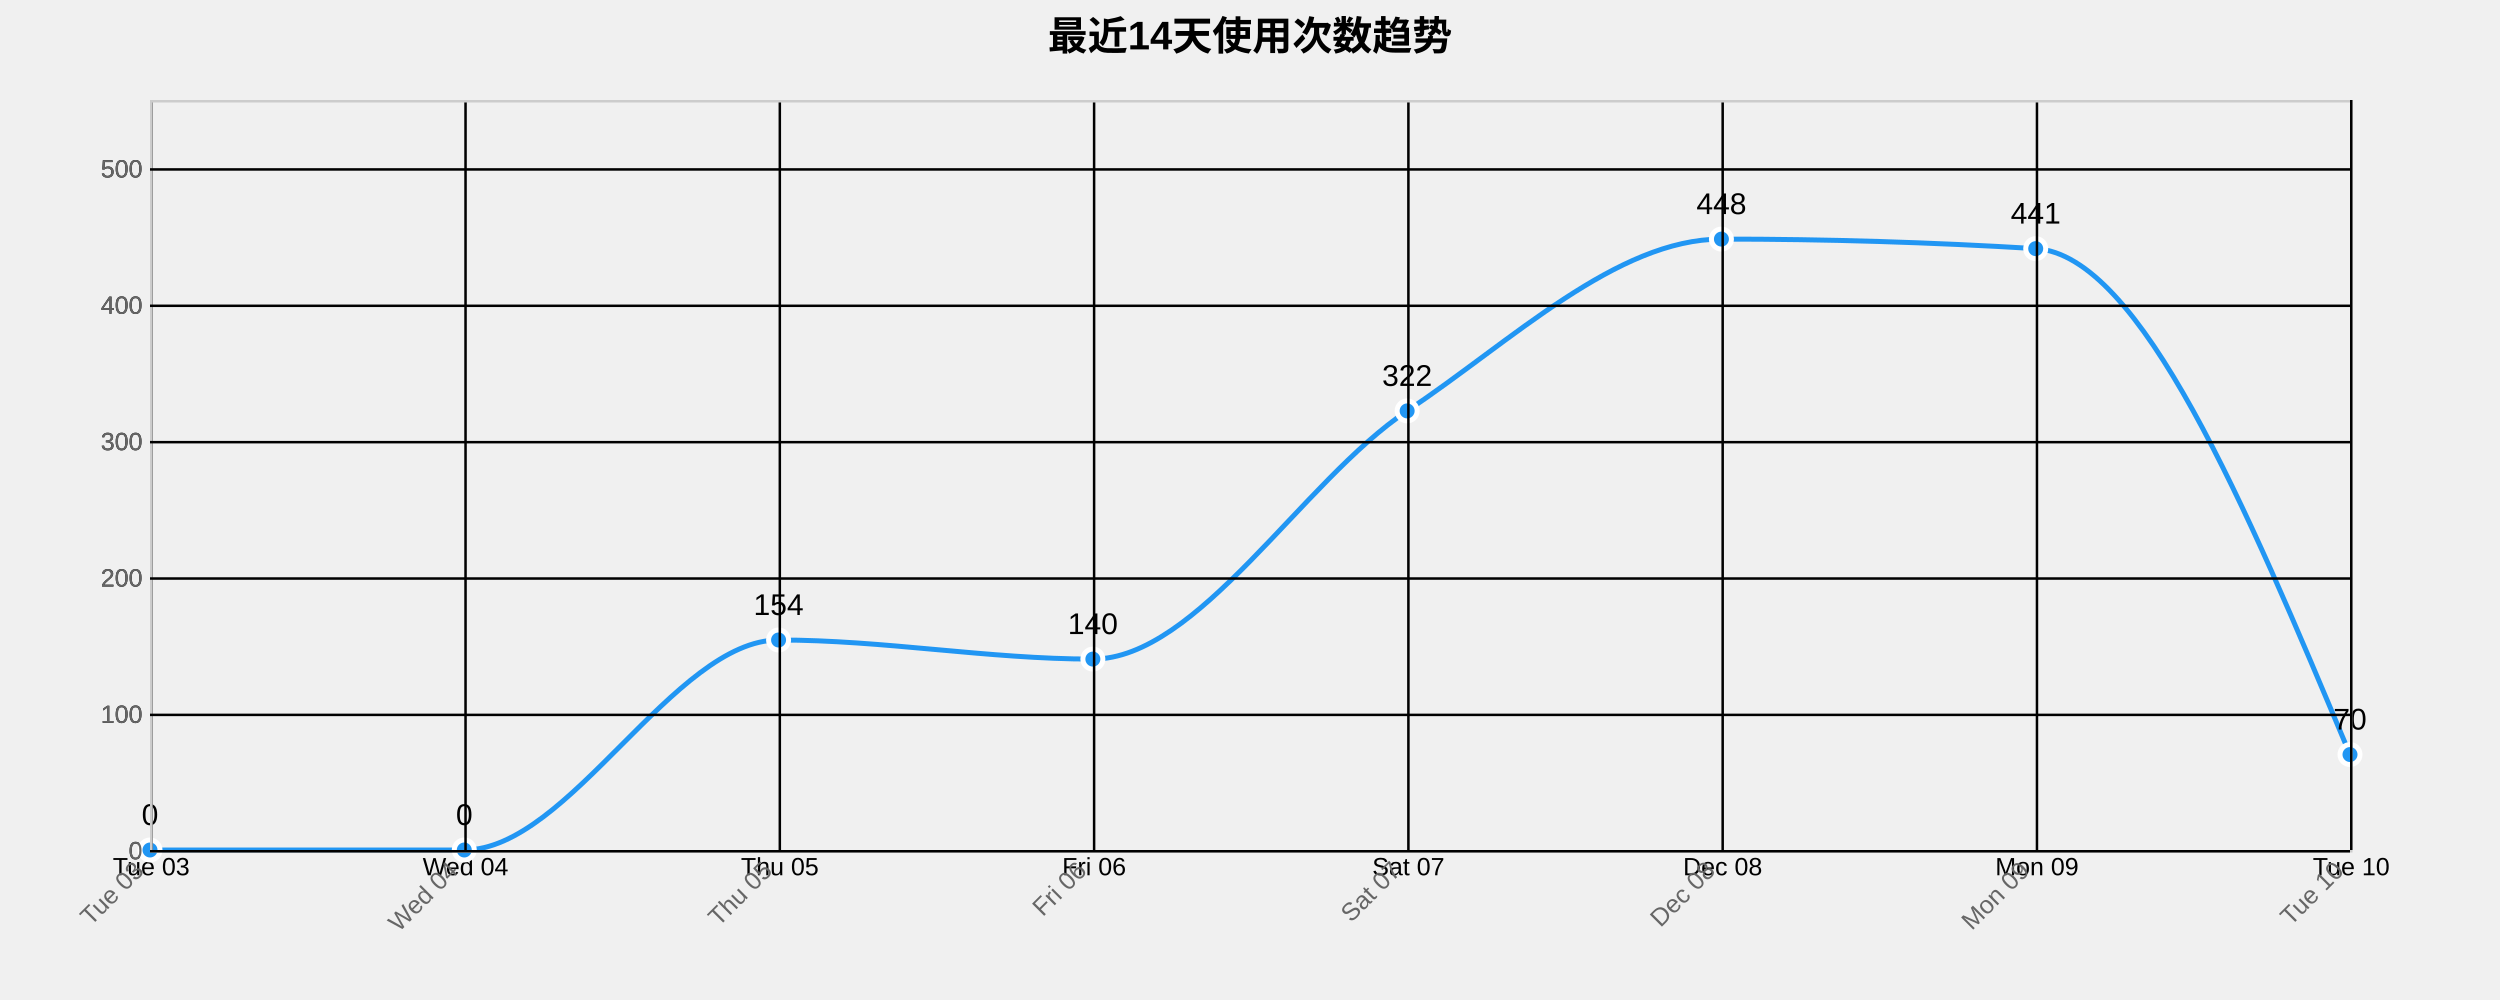
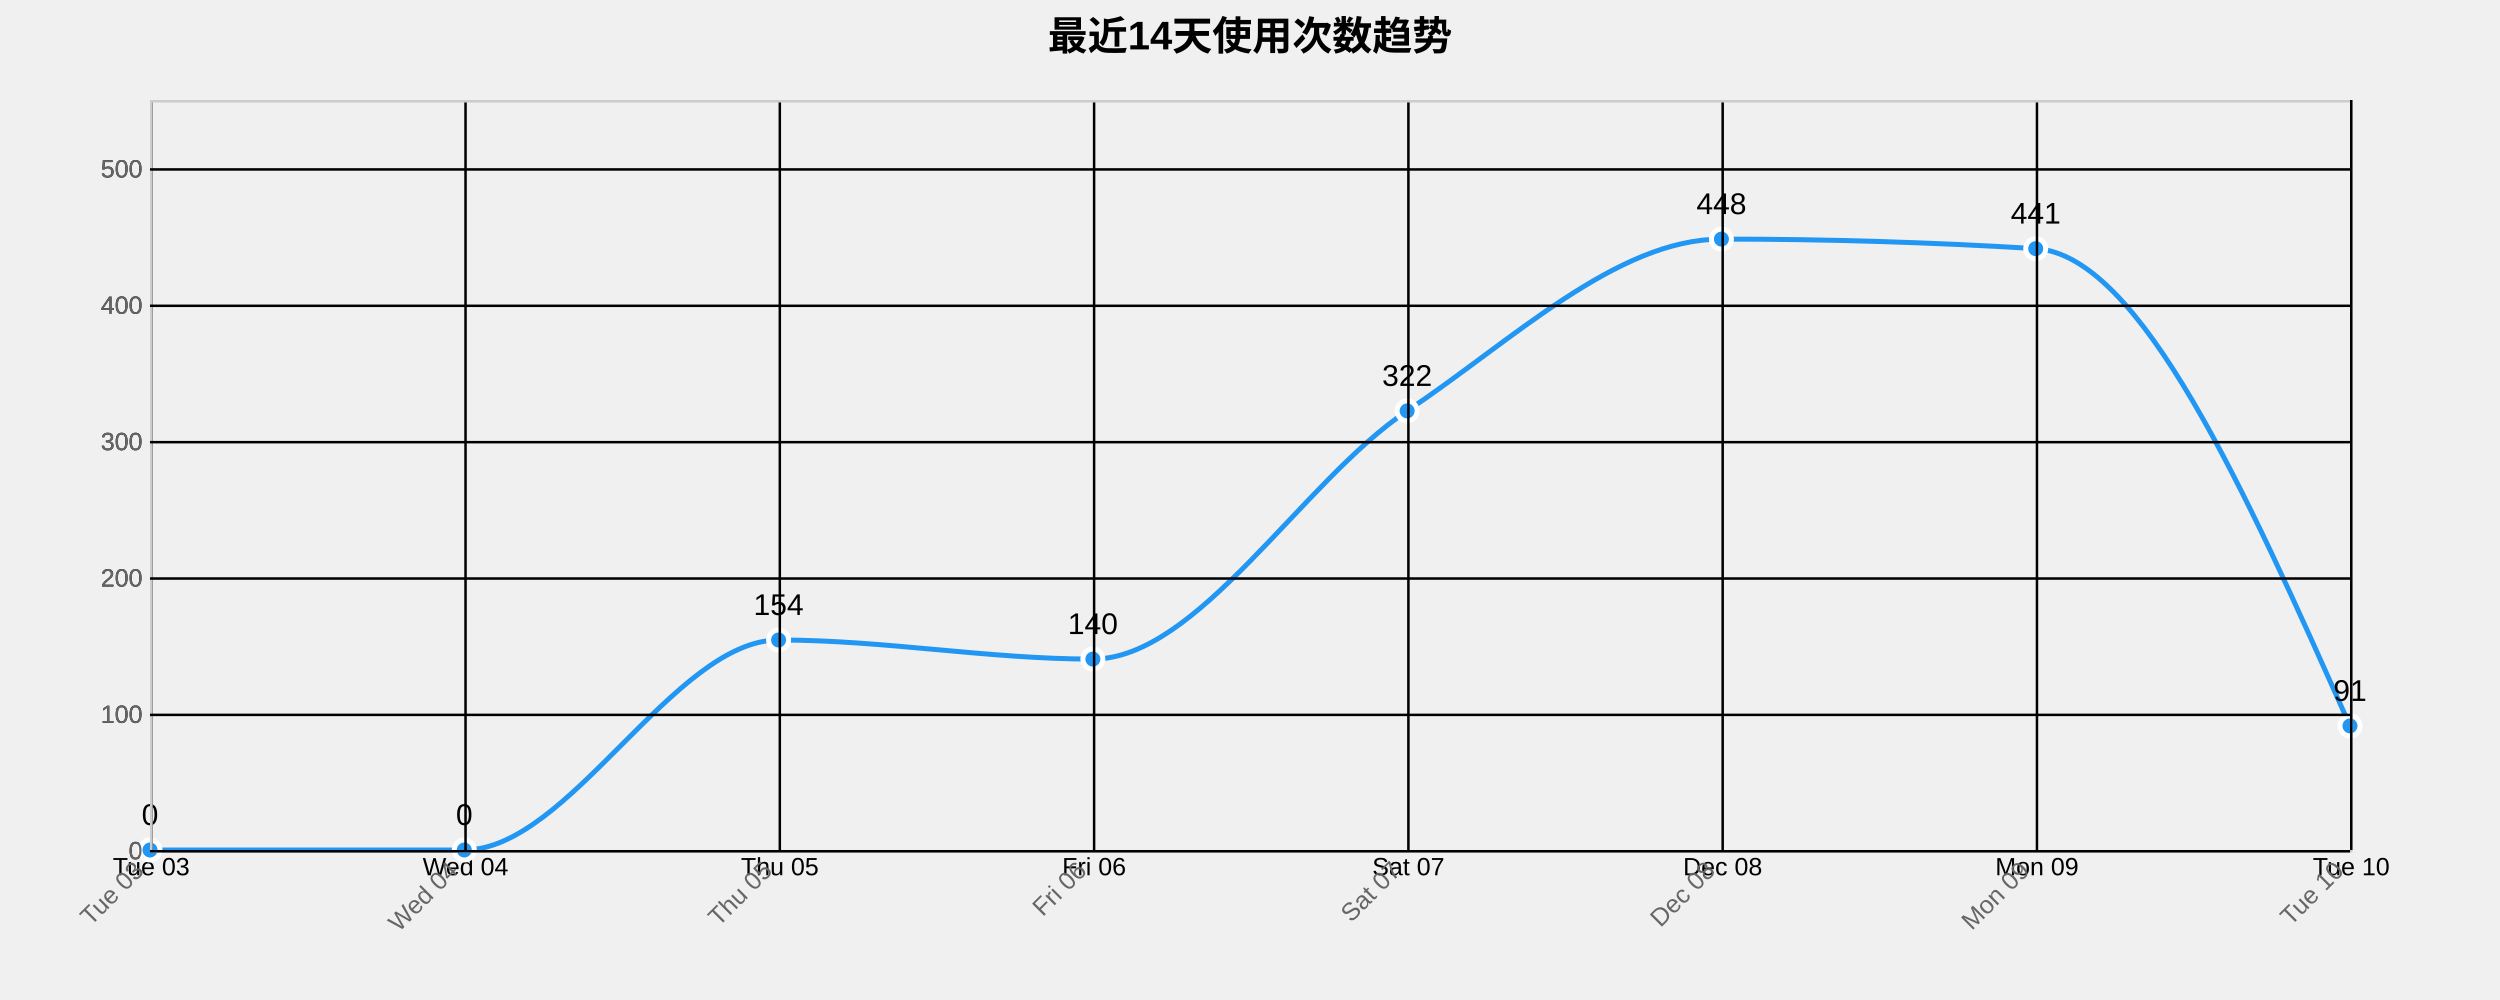
<svg xmlns="http://www.w3.org/2000/svg" width="1000" height="400">
  <g transform="translate(60,40)">
    <text x="440" y="-20" text-anchor="middle" style="font-size: 16px; font-weight: bold;">最近14天使用次数趋势</text>
    <g class="grid" transform="translate(0,300)" fill="none" font-size="10" font-family="sans-serif" text-anchor="middle">
      <path class="domain" stroke="currentColor" d="M0.5,-300V0.5H880.5V-300" />
      <g class="tick" opacity="1" transform="translate(0.5,0)">
        <line stroke="currentColor" y2="-300" />
        <text fill="currentColor" y="3" dy="0.71em">Tue 03</text>
      </g>
      <g class="tick" opacity="1" transform="translate(126.2143,0)">
        <line stroke="currentColor" y2="-300" />
        <text fill="currentColor" y="3" dy="0.71em">Wed 04</text>
      </g>
      <g class="tick" opacity="1" transform="translate(251.9286,0)">
        <line stroke="currentColor" y2="-300" />
        <text fill="currentColor" y="3" dy="0.71em">Thu 05</text>
      </g>
      <g class="tick" opacity="1" transform="translate(377.6429,0)">
        <line stroke="currentColor" y2="-300" />
        <text fill="currentColor" y="3" dy="0.71em">Fri 06</text>
      </g>
      <g class="tick" opacity="1" transform="translate(503.3571,0)">
        <line stroke="currentColor" y2="-300" />
        <text fill="currentColor" y="3" dy="0.71em">Sat 07</text>
      </g>
      <g class="tick" opacity="1" transform="translate(629.0714,0)">
        <line stroke="currentColor" y2="-300" />
        <text fill="currentColor" y="3" dy="0.71em">Dec 08</text>
      </g>
      <g class="tick" opacity="1" transform="translate(754.7857,0)">
        <line stroke="currentColor" y2="-300" />
        <text fill="currentColor" y="3" dy="0.71em">Mon 09</text>
      </g>
      <g class="tick" opacity="1" transform="translate(880.5,0)">
        <line stroke="currentColor" y2="-300" />
        <text fill="currentColor" y="3" dy="0.71em">Tue 10</text>
      </g>
    </g>
    <g class="grid" fill="none" font-size="10" font-family="sans-serif" text-anchor="end">
      <path class="domain" stroke="currentColor" d="M880,300.5H0.5V0.5H880" />
      <g class="tick" opacity="1" transform="translate(0,300.5)">
        <line stroke="currentColor" x2="880" />
        <text fill="currentColor" x="-3" dy="0.32em">0</text>
      </g>
      <g class="tick" opacity="1" transform="translate(0,245.9545)">
        <line stroke="currentColor" x2="880" />
        <text fill="currentColor" x="-3" dy="0.32em">100</text>
      </g>
      <g class="tick" opacity="1" transform="translate(0,191.4091)">
        <line stroke="currentColor" x2="880" />
        <text fill="currentColor" x="-3" dy="0.32em">200</text>
      </g>
      <g class="tick" opacity="1" transform="translate(0,136.8636)">
        <line stroke="currentColor" x2="880" />
        <text fill="currentColor" x="-3" dy="0.32em">300</text>
      </g>
      <g class="tick" opacity="1" transform="translate(0,82.31818)">
        <line stroke="currentColor" x2="880" />
        <text fill="currentColor" x="-3" dy="0.32em">400</text>
      </g>
      <g class="tick" opacity="1" transform="translate(0,27.77273)">
        <line stroke="currentColor" x2="880" />
        <text fill="currentColor" x="-3" dy="0.32em">500</text>
      </g>
    </g>
-     <path class="area" d="M0,300C41.905,300,83.81,300,125.714,300C167.619,300,209.524,216,251.429,216C293.333,216,335.238,223.636,377.143,223.636C419.048,223.636,460.952,152.364,502.857,124.364C544.762,96.364,586.667,55.636,628.571,55.636C670.476,55.636,712.381,56.909,754.286,59.455C796.19,62,838.095,161.909,880,261.818L880,300C838.095,300,796.19,300,754.286,300C712.381,300,670.476,300,628.571,300C586.667,300,544.762,300,502.857,300C460.952,300,419.048,300,377.143,300C335.238,300,293.333,300,251.429,300C209.524,300,167.619,300,125.714,300C83.81,300,41.905,300,0,300Z" style="fill: url(#area-gradient); opacity: 0.3;" />
-     <path class="line" d="M0,300C41.905,300,83.81,300,125.714,300C167.619,300,209.524,216,251.429,216C293.333,216,335.238,223.636,377.143,223.636C419.048,223.636,460.952,152.364,502.857,124.364C544.762,96.364,586.667,55.636,628.571,55.636C670.476,55.636,712.381,56.909,754.286,59.455C796.19,62,838.095,161.909,880,261.818" style="fill: none; stroke: #2196F3; stroke-width: 2px;" />
+     <path class="area" d="M0,300C41.905,300,83.81,300,125.714,300C167.619,300,209.524,216,251.429,216C293.333,216,335.238,223.636,377.143,223.636C419.048,223.636,460.952,152.364,502.857,124.364C544.762,96.364,586.667,55.636,628.571,55.636C670.476,55.636,712.381,56.909,754.286,59.455C796.19,62,838.095,156.182,880,250.364L880,300C838.095,300,796.19,300,754.286,300C712.381,300,670.476,300,628.571,300C586.667,300,544.762,300,502.857,300C460.952,300,419.048,300,377.143,300C335.238,300,293.333,300,251.429,300C209.524,300,167.619,300,125.714,300C83.81,300,41.905,300,0,300Z" style="fill: url(#area-gradient); opacity: 0.3;" />
+     <path class="line" d="M0,300C41.905,300,83.81,300,125.714,300C167.619,300,209.524,216,251.429,216C293.333,216,335.238,223.636,377.143,223.636C419.048,223.636,460.952,152.364,502.857,124.364C544.762,96.364,586.667,55.636,628.571,55.636C670.476,55.636,712.381,56.909,754.286,59.455C796.19,62,838.095,156.182,880,250.364" style="fill: none; stroke: #2196F3; stroke-width: 2px;" />
    <circle class="dot" cx="0" cy="300" r="4" style="fill: #2196F3; stroke: #fff; stroke-width: 2px;" />
    <circle class="dot" cx="125.714" cy="300" r="4" style="fill: #2196F3; stroke: #fff; stroke-width: 2px;" />
    <circle class="dot" cx="251.429" cy="216" r="4" style="fill: #2196F3; stroke: #fff; stroke-width: 2px;" />
    <circle class="dot" cx="377.143" cy="223.636" r="4" style="fill: #2196F3; stroke: #fff; stroke-width: 2px;" />
    <circle class="dot" cx="502.857" cy="124.364" r="4" style="fill: #2196F3; stroke: #fff; stroke-width: 2px;" />
    <circle class="dot" cx="628.571" cy="55.636" r="4" style="fill: #2196F3; stroke: #fff; stroke-width: 2px;" />
    <circle class="dot" cx="754.286" cy="59.455" r="4" style="fill: #2196F3; stroke: #fff; stroke-width: 2px;" />
-     <circle class="dot" cx="880" cy="261.818" r="4" style="fill: #2196F3; stroke: #fff; stroke-width: 2px;" />
+     <circle class="dot" cx="880" cy="250.364" r="4" style="fill: #2196F3; stroke: #fff; stroke-width: 2px;" />
    <text class="label" x="0" y="290" text-anchor="middle" style="font-size: 12px;">0</text>
    <text class="label" x="125.714" y="290" text-anchor="middle" style="font-size: 12px;">0</text>
    <text class="label" x="251.429" y="206" text-anchor="middle" style="font-size: 12px;">154</text>
    <text class="label" x="377.143" y="213.636" text-anchor="middle" style="font-size: 12px;">140</text>
    <text class="label" x="502.857" y="114.364" text-anchor="middle" style="font-size: 12px;">322</text>
    <text class="label" x="628.571" y="45.636" text-anchor="middle" style="font-size: 12px;">448</text>
    <text class="label" x="754.286" y="49.455" text-anchor="middle" style="font-size: 12px;">441</text>
-     <text class="label" x="880" y="251.818" text-anchor="middle" style="font-size: 12px;">70</text>
+     <text class="label" x="880" y="240.364" text-anchor="middle" style="font-size: 12px;">91</text>
    <g class="x-axis" transform="translate(0,300)" fill="none" font-size="10" font-family="sans-serif" text-anchor="middle">
      <path class="domain" stroke="currentColor" d="M0.5,-300V0.5H880.5V-300" />
      <g class="tick" opacity="1" transform="translate(0.5,0)">
        <line stroke="currentColor" y2="-300" />
        <text fill="currentColor" y="3" dy=".15em" style="text-anchor: end;" dx="-.8em" transform="rotate(-45)">Tue 03</text>
      </g>
      <g class="tick" opacity="1" transform="translate(126.2143,0)">
        <line stroke="currentColor" y2="-300" />
        <text fill="currentColor" y="3" dy=".15em" style="text-anchor: end;" dx="-.8em" transform="rotate(-45)">Wed 04</text>
      </g>
      <g class="tick" opacity="1" transform="translate(251.9286,0)">
        <line stroke="currentColor" y2="-300" />
        <text fill="currentColor" y="3" dy=".15em" style="text-anchor: end;" dx="-.8em" transform="rotate(-45)">Thu 05</text>
      </g>
      <g class="tick" opacity="1" transform="translate(377.6429,0)">
        <line stroke="currentColor" y2="-300" />
        <text fill="currentColor" y="3" dy=".15em" style="text-anchor: end;" dx="-.8em" transform="rotate(-45)">Fri 06</text>
      </g>
      <g class="tick" opacity="1" transform="translate(503.3571,0)">
        <line stroke="currentColor" y2="-300" />
        <text fill="currentColor" y="3" dy=".15em" style="text-anchor: end;" dx="-.8em" transform="rotate(-45)">Sat 07</text>
      </g>
      <g class="tick" opacity="1" transform="translate(629.0714,0)">
        <line stroke="currentColor" y2="-300" />
        <text fill="currentColor" y="3" dy=".15em" style="text-anchor: end;" dx="-.8em" transform="rotate(-45)">Dec 08</text>
      </g>
      <g class="tick" opacity="1" transform="translate(754.7857,0)">
        <line stroke="currentColor" y2="-300" />
        <text fill="currentColor" y="3" dy=".15em" style="text-anchor: end;" dx="-.8em" transform="rotate(-45)">Mon 09</text>
      </g>
      <g class="tick" opacity="1" transform="translate(880.5,0)">
        <line stroke="currentColor" y2="-300" />
        <text fill="currentColor" y="3" dy=".15em" style="text-anchor: end;" dx="-.8em" transform="rotate(-45)">Tue 10</text>
      </g>
    </g>
    <g class="y-axis" fill="none" font-size="10" font-family="sans-serif" text-anchor="end">
      <path class="domain" stroke="currentColor" d="M880,300.5H0.5V0.5H880" />
      <g class="tick" opacity="1" transform="translate(0,300.5)">
        <line stroke="currentColor" x2="880" />
        <text fill="currentColor" x="-3" dy="0.32em">0</text>
      </g>
      <g class="tick" opacity="1" transform="translate(0,245.9545)">
        <line stroke="currentColor" x2="880" />
        <text fill="currentColor" x="-3" dy="0.32em">100</text>
      </g>
      <g class="tick" opacity="1" transform="translate(0,191.4091)">
        <line stroke="currentColor" x2="880" />
        <text fill="currentColor" x="-3" dy="0.32em">200</text>
      </g>
      <g class="tick" opacity="1" transform="translate(0,136.8636)">
        <line stroke="currentColor" x2="880" />
        <text fill="currentColor" x="-3" dy="0.32em">300</text>
      </g>
      <g class="tick" opacity="1" transform="translate(0,82.31818)">
        <line stroke="currentColor" x2="880" />
        <text fill="currentColor" x="-3" dy="0.32em">400</text>
      </g>
      <g class="tick" opacity="1" transform="translate(0,27.77273)">
        <line stroke="currentColor" x2="880" />
        <text fill="currentColor" x="-3" dy="0.32em">500</text>
      </g>
    </g>
    <style>
    .grid line {
      stroke: #e0e0e0;
      stroke-opacity: 0.7;
      shape-rendering: crispEdges;
    }
    .grid path {
      stroke-width: 0;
    }
    .dot:hover {
      r: 6;
    }
    text {
      font-family: Arial, sans-serif;
    }
    .x-axis path, .y-axis path {
      stroke: #ccc;
    }
    .x-axis text, .y-axis text {
      fill: #666;
    }
  </style>
  </g>
</svg>
